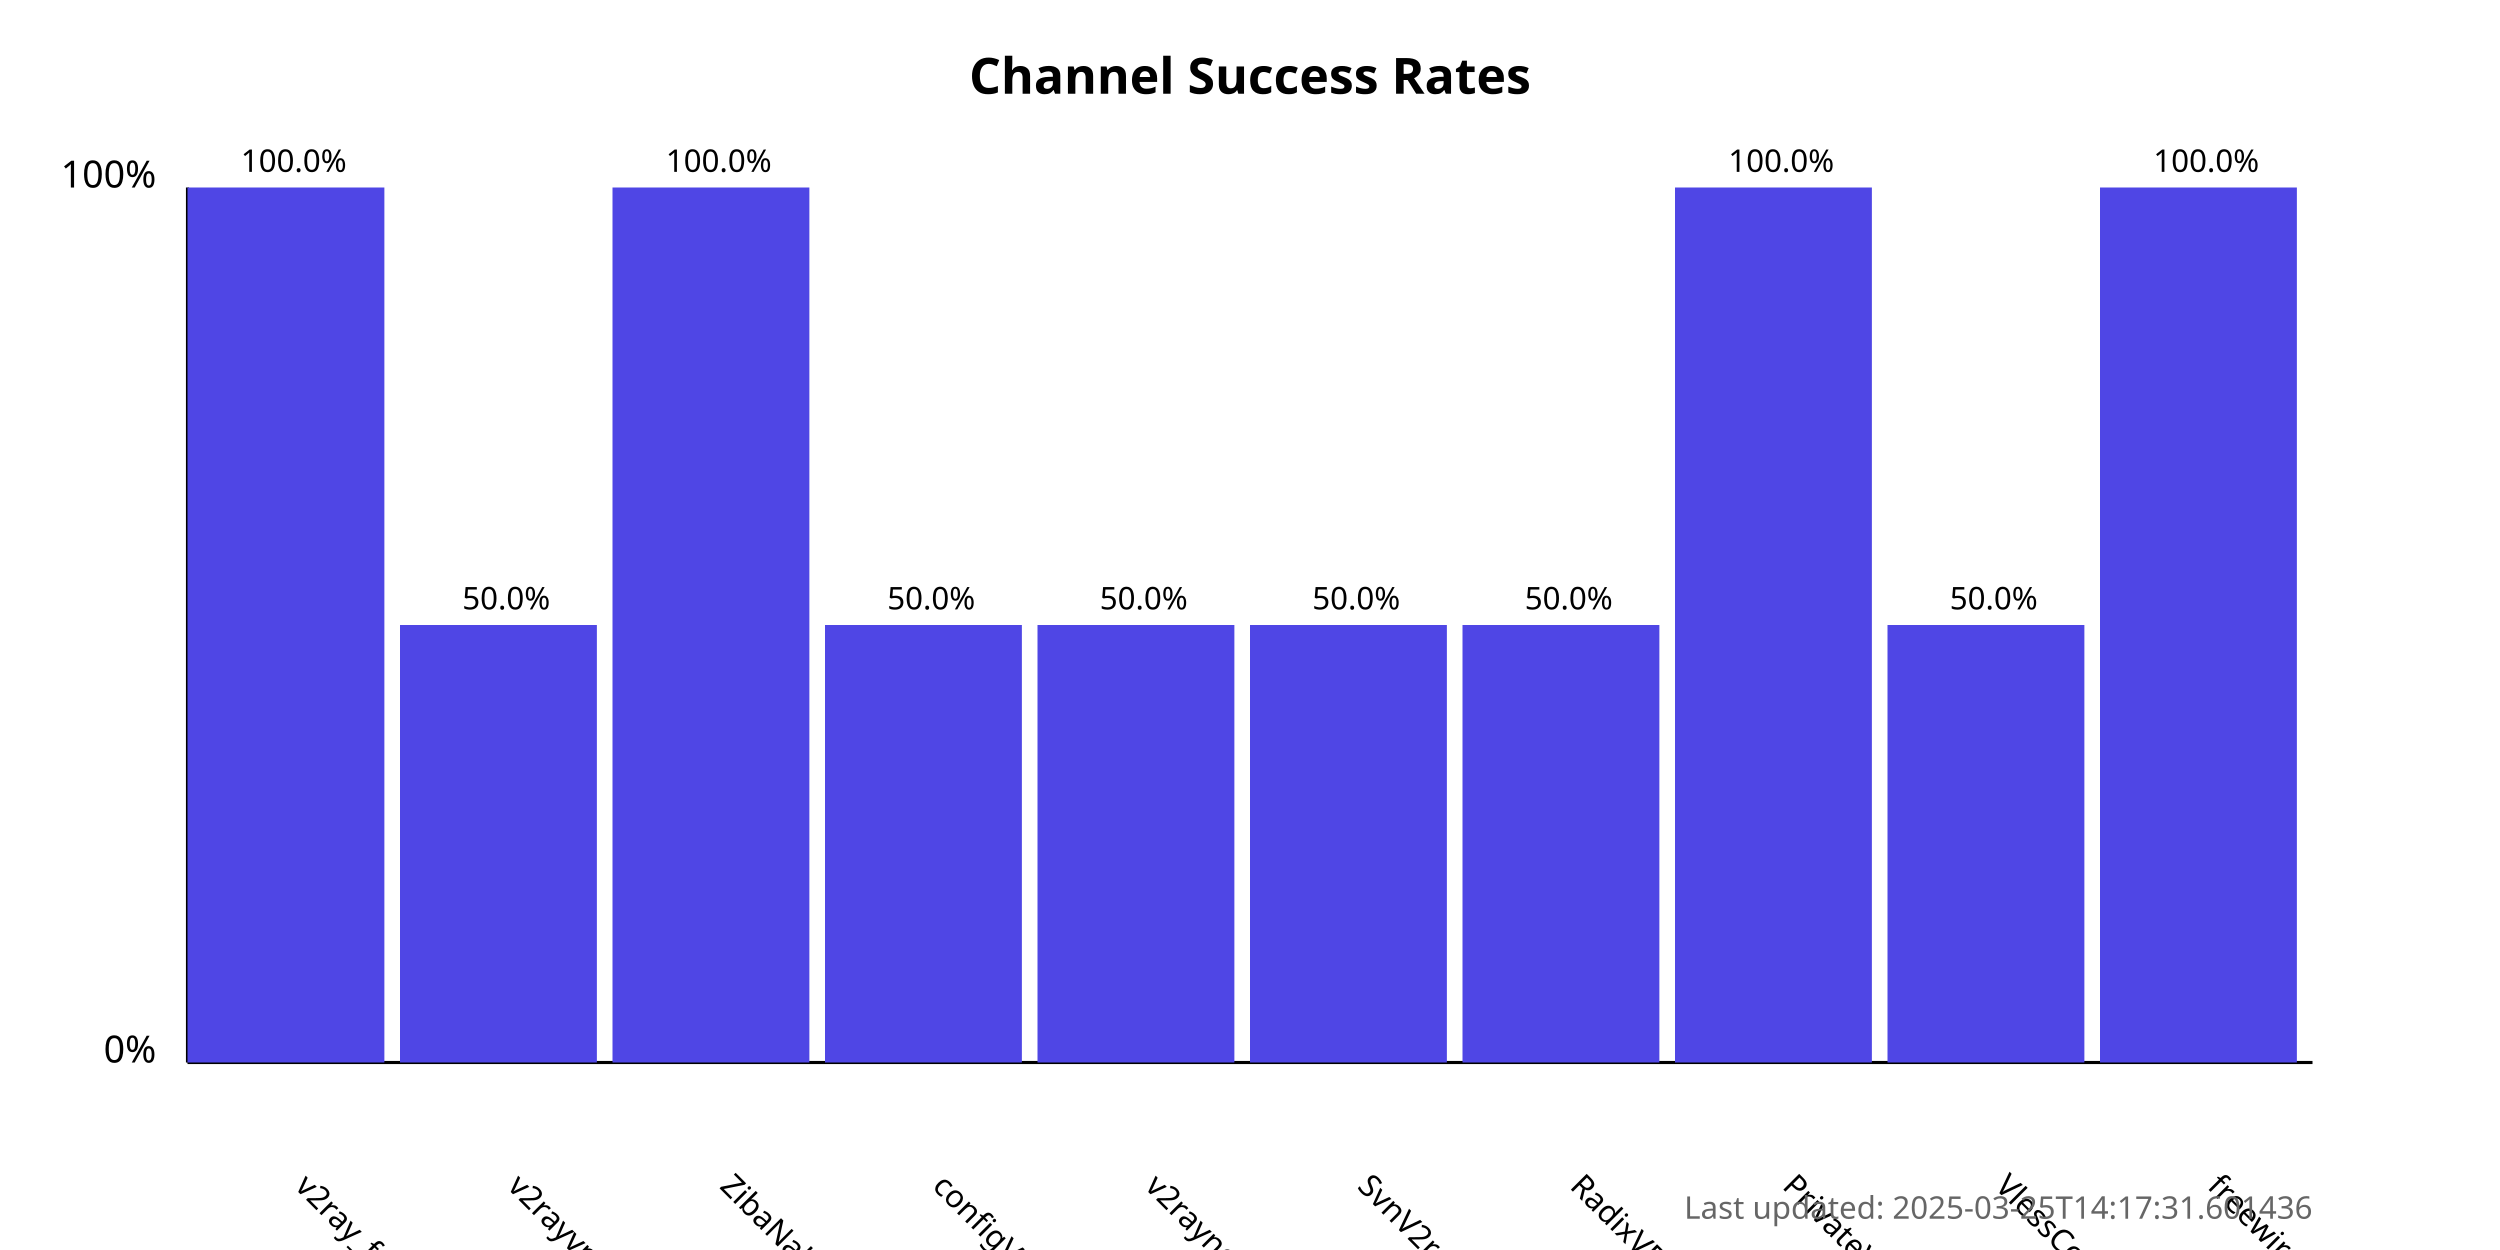
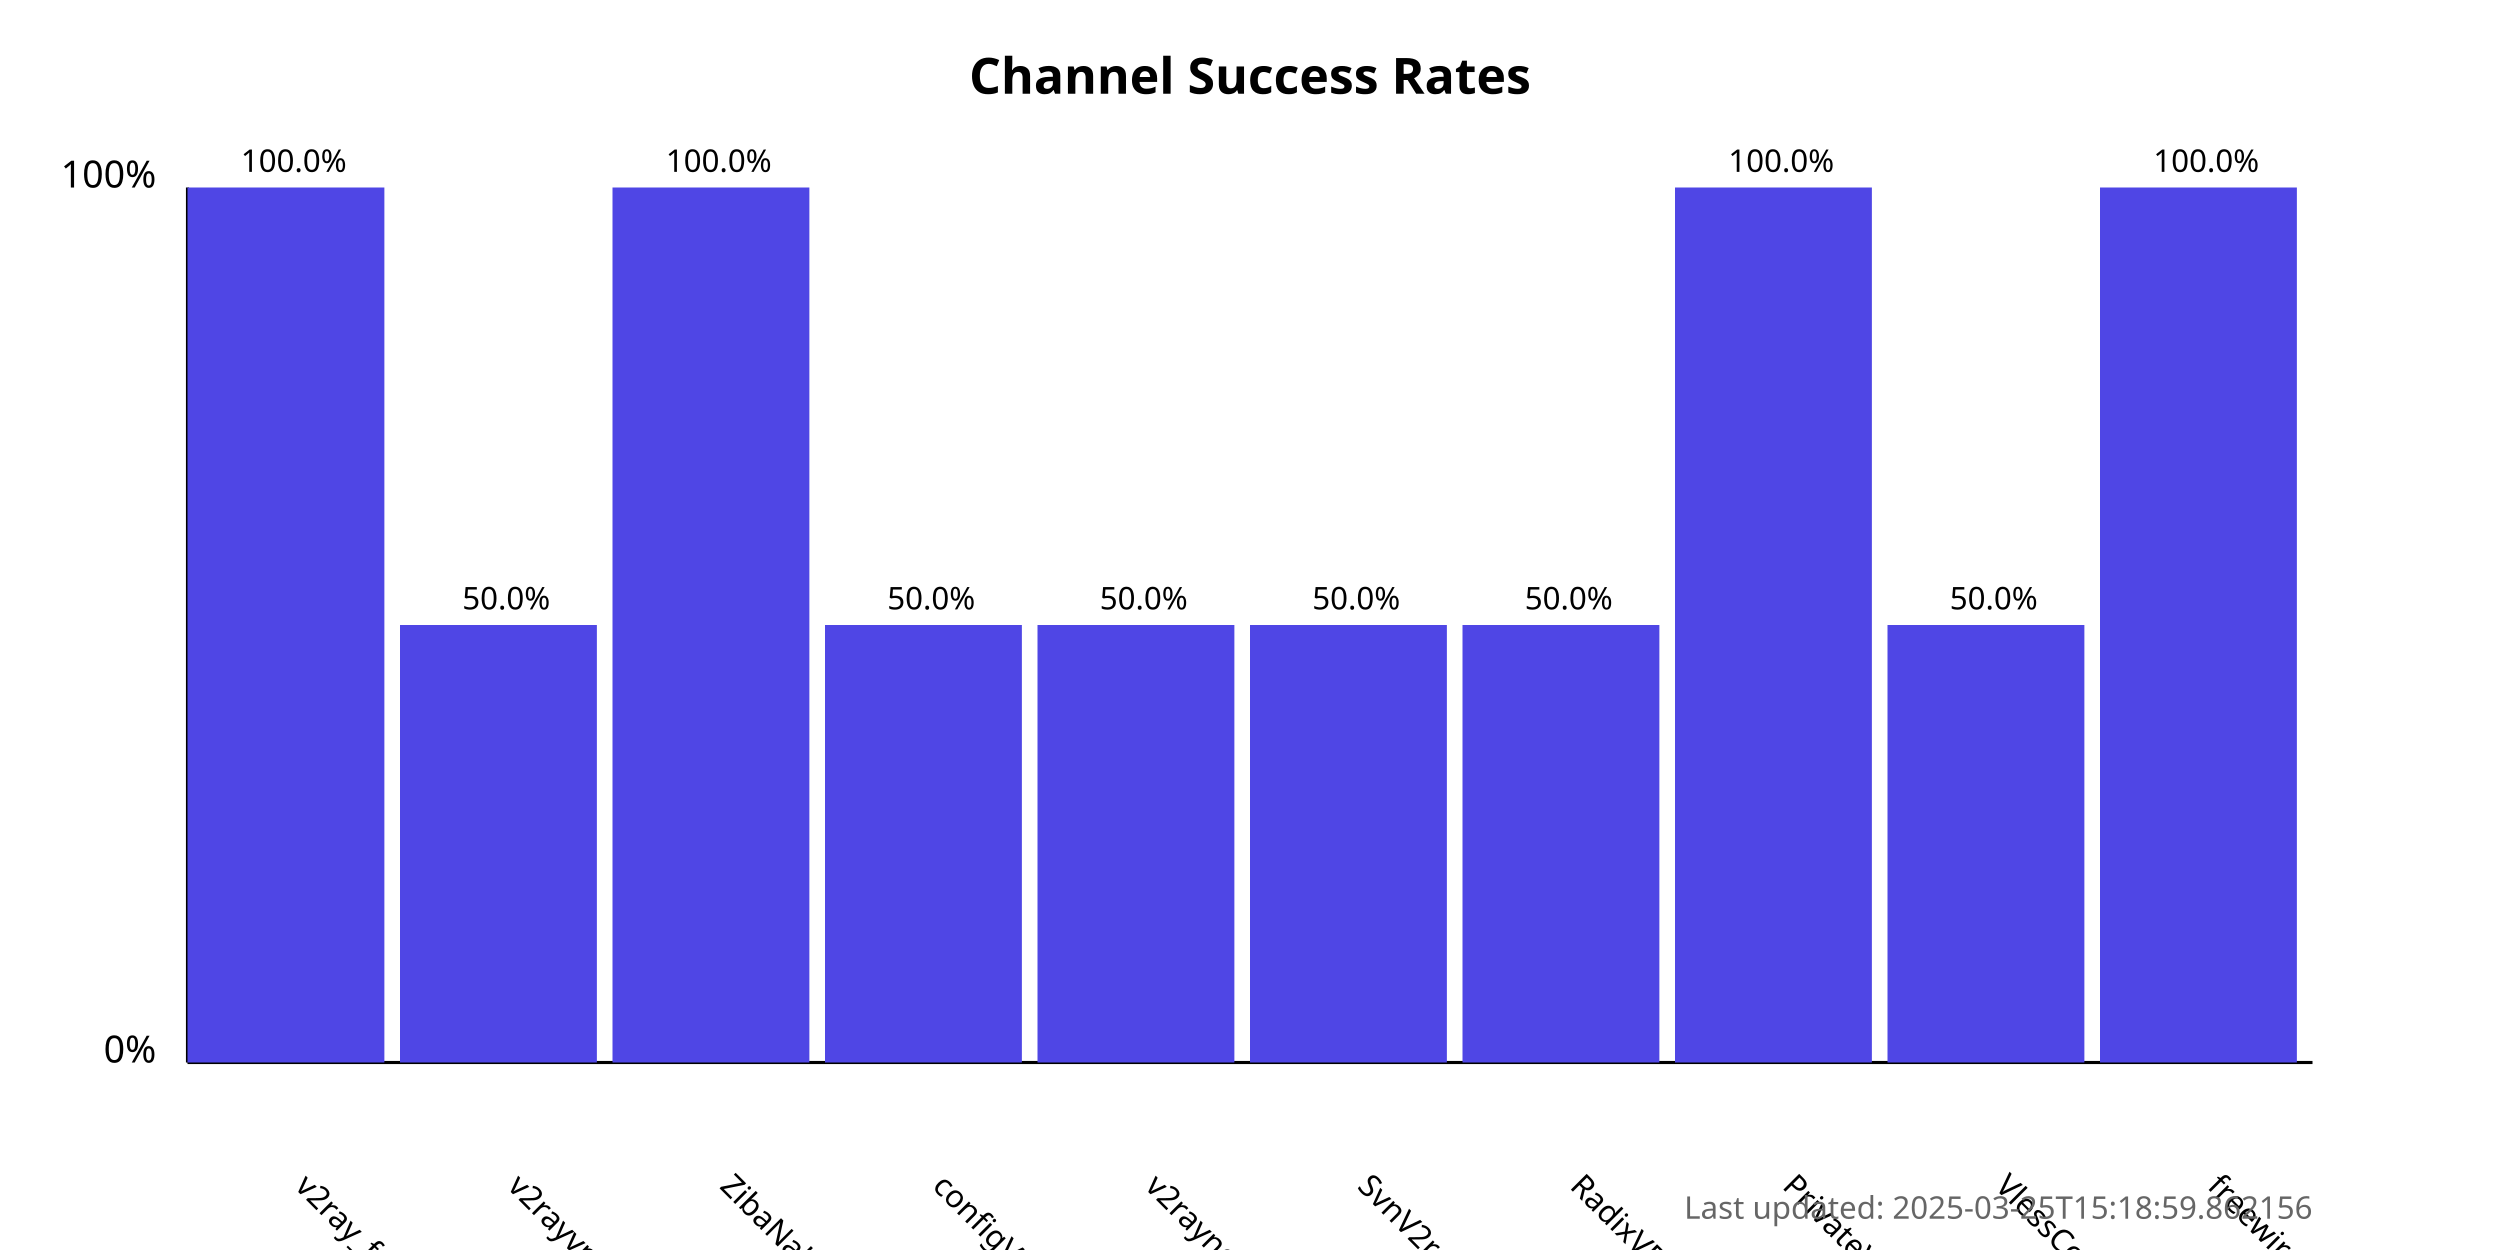
<svg xmlns="http://www.w3.org/2000/svg" width="800" height="400">
  <style>
            .chart-title { font: bold 16px sans-serif; }
            .axis-label { font: 12px sans-serif; }
            .tick-label { font: 10px sans-serif; }
            .bar { fill: #4f46e5; }
            .bar:hover { fill: #6366f1; }
            .timestamp { font: 10px sans-serif; fill: #666; }
        </style>
  <text x="400.0" y="30" text-anchor="middle" class="chart-title">
            Channel Success Rates
        </text>
  <line x1="60" y1="340" x2="60" y2="60" stroke="black" stroke-width="1" />
  <line x1="60" y1="340" x2="740" y2="340" stroke="black" stroke-width="1" />
  <text x="50" y="340" text-anchor="end" class="axis-label">0%</text>
  <text x="50" y="60" text-anchor="end" class="axis-label">100%</text>
  <g>
    <rect x="60" y="60.0" width="63.0" height="280.0" class="bar" />
    <text x="94.0" y="380" transform="rotate(45, 94.0, 380)" text-anchor="start" class="tick-label">
                v2ray_free_conf
            </text>
    <text x="94.0" y="55.0" text-anchor="middle" class="tick-label">
                100.0%
            </text>
  </g>
  <g>
    <rect x="128.0" y="200.0" width="63.0" height="140.0" class="bar" />
    <text x="162.0" y="380" transform="rotate(45, 162.0, 380)" text-anchor="start" class="tick-label">
                v2rayvpno
            </text>
    <text x="162.0" y="195.0" text-anchor="middle" class="tick-label">
                50.0%
            </text>
  </g>
  <g>
    <rect x="196.0" y="60.0" width="63.0" height="280.0" class="bar" />
    <text x="230.0" y="380" transform="rotate(45, 230.0, 380)" text-anchor="start" class="tick-label">
                ZibaNabz
            </text>
    <text x="230.0" y="55.0" text-anchor="middle" class="tick-label">
                100.0%
            </text>
  </g>
  <g>
    <rect x="264.0" y="200.0" width="63.0" height="140.0" class="bar" />
    <text x="298.0" y="380" transform="rotate(45, 298.0, 380)" text-anchor="start" class="tick-label">
                configV2rayForFree
            </text>
    <text x="298.0" y="195.0" text-anchor="middle" class="tick-label">
                50.0%
            </text>
  </g>
  <g>
    <rect x="332.0" y="200.0" width="63.0" height="140.0" class="bar" />
    <text x="366.0" y="380" transform="rotate(45, 366.0, 380)" text-anchor="start" class="tick-label">
                v2rayngvpn
            </text>
    <text x="366.0" y="195.0" text-anchor="middle" class="tick-label">
                50.0%
            </text>
  </g>
  <g>
    <rect x="400.0" y="200.0" width="63.0" height="140.0" class="bar" />
    <text x="434.0" y="380" transform="rotate(45, 434.0, 380)" text-anchor="start" class="tick-label">
                SvnV2ray
            </text>
    <text x="434.0" y="195.0" text-anchor="middle" class="tick-label">
                50.0%
            </text>
  </g>
  <g>
    <rect x="468.0" y="200.0" width="63.0" height="140.0" class="bar" />
    <text x="502.0" y="380" transform="rotate(45, 502.0, 380)" text-anchor="start" class="tick-label">
                RadixVPN
            </text>
    <text x="502.0" y="195.0" text-anchor="middle" class="tick-label">
                50.0%
            </text>
  </g>
  <g>
    <rect x="536.0" y="60.0" width="63.0" height="280.0" class="bar" />
    <text x="570.0" y="380" transform="rotate(45, 570.0, 380)" text-anchor="start" class="tick-label">
                PrivateVPNs
            </text>
    <text x="570.0" y="55.0" text-anchor="middle" class="tick-label">
                100.0%
            </text>
  </g>
  <g>
    <rect x="604.0" y="200.0" width="63.0" height="140.0" class="bar" />
    <text x="638.0" y="380" transform="rotate(45, 638.0, 380)" text-anchor="start" class="tick-label">
                VlessConfig
            </text>
    <text x="638.0" y="195.0" text-anchor="middle" class="tick-label">
                50.0%
            </text>
  </g>
  <g>
    <rect x="672.0" y="60.0" width="63.0" height="280.0" class="bar" />
    <text x="706.0" y="380" transform="rotate(45, 706.0, 380)" text-anchor="start" class="tick-label">
                freewireguard
            </text>
    <text x="706.0" y="55.0" text-anchor="middle" class="tick-label">
                100.0%
            </text>
  </g>
  <text x="740" y="390" text-anchor="end" class="timestamp">
-             Last updated: 2025-03-25T14:17:31.601436
+             Last updated: 2025-03-25T15:18:59.862156
        </text>
</svg>
